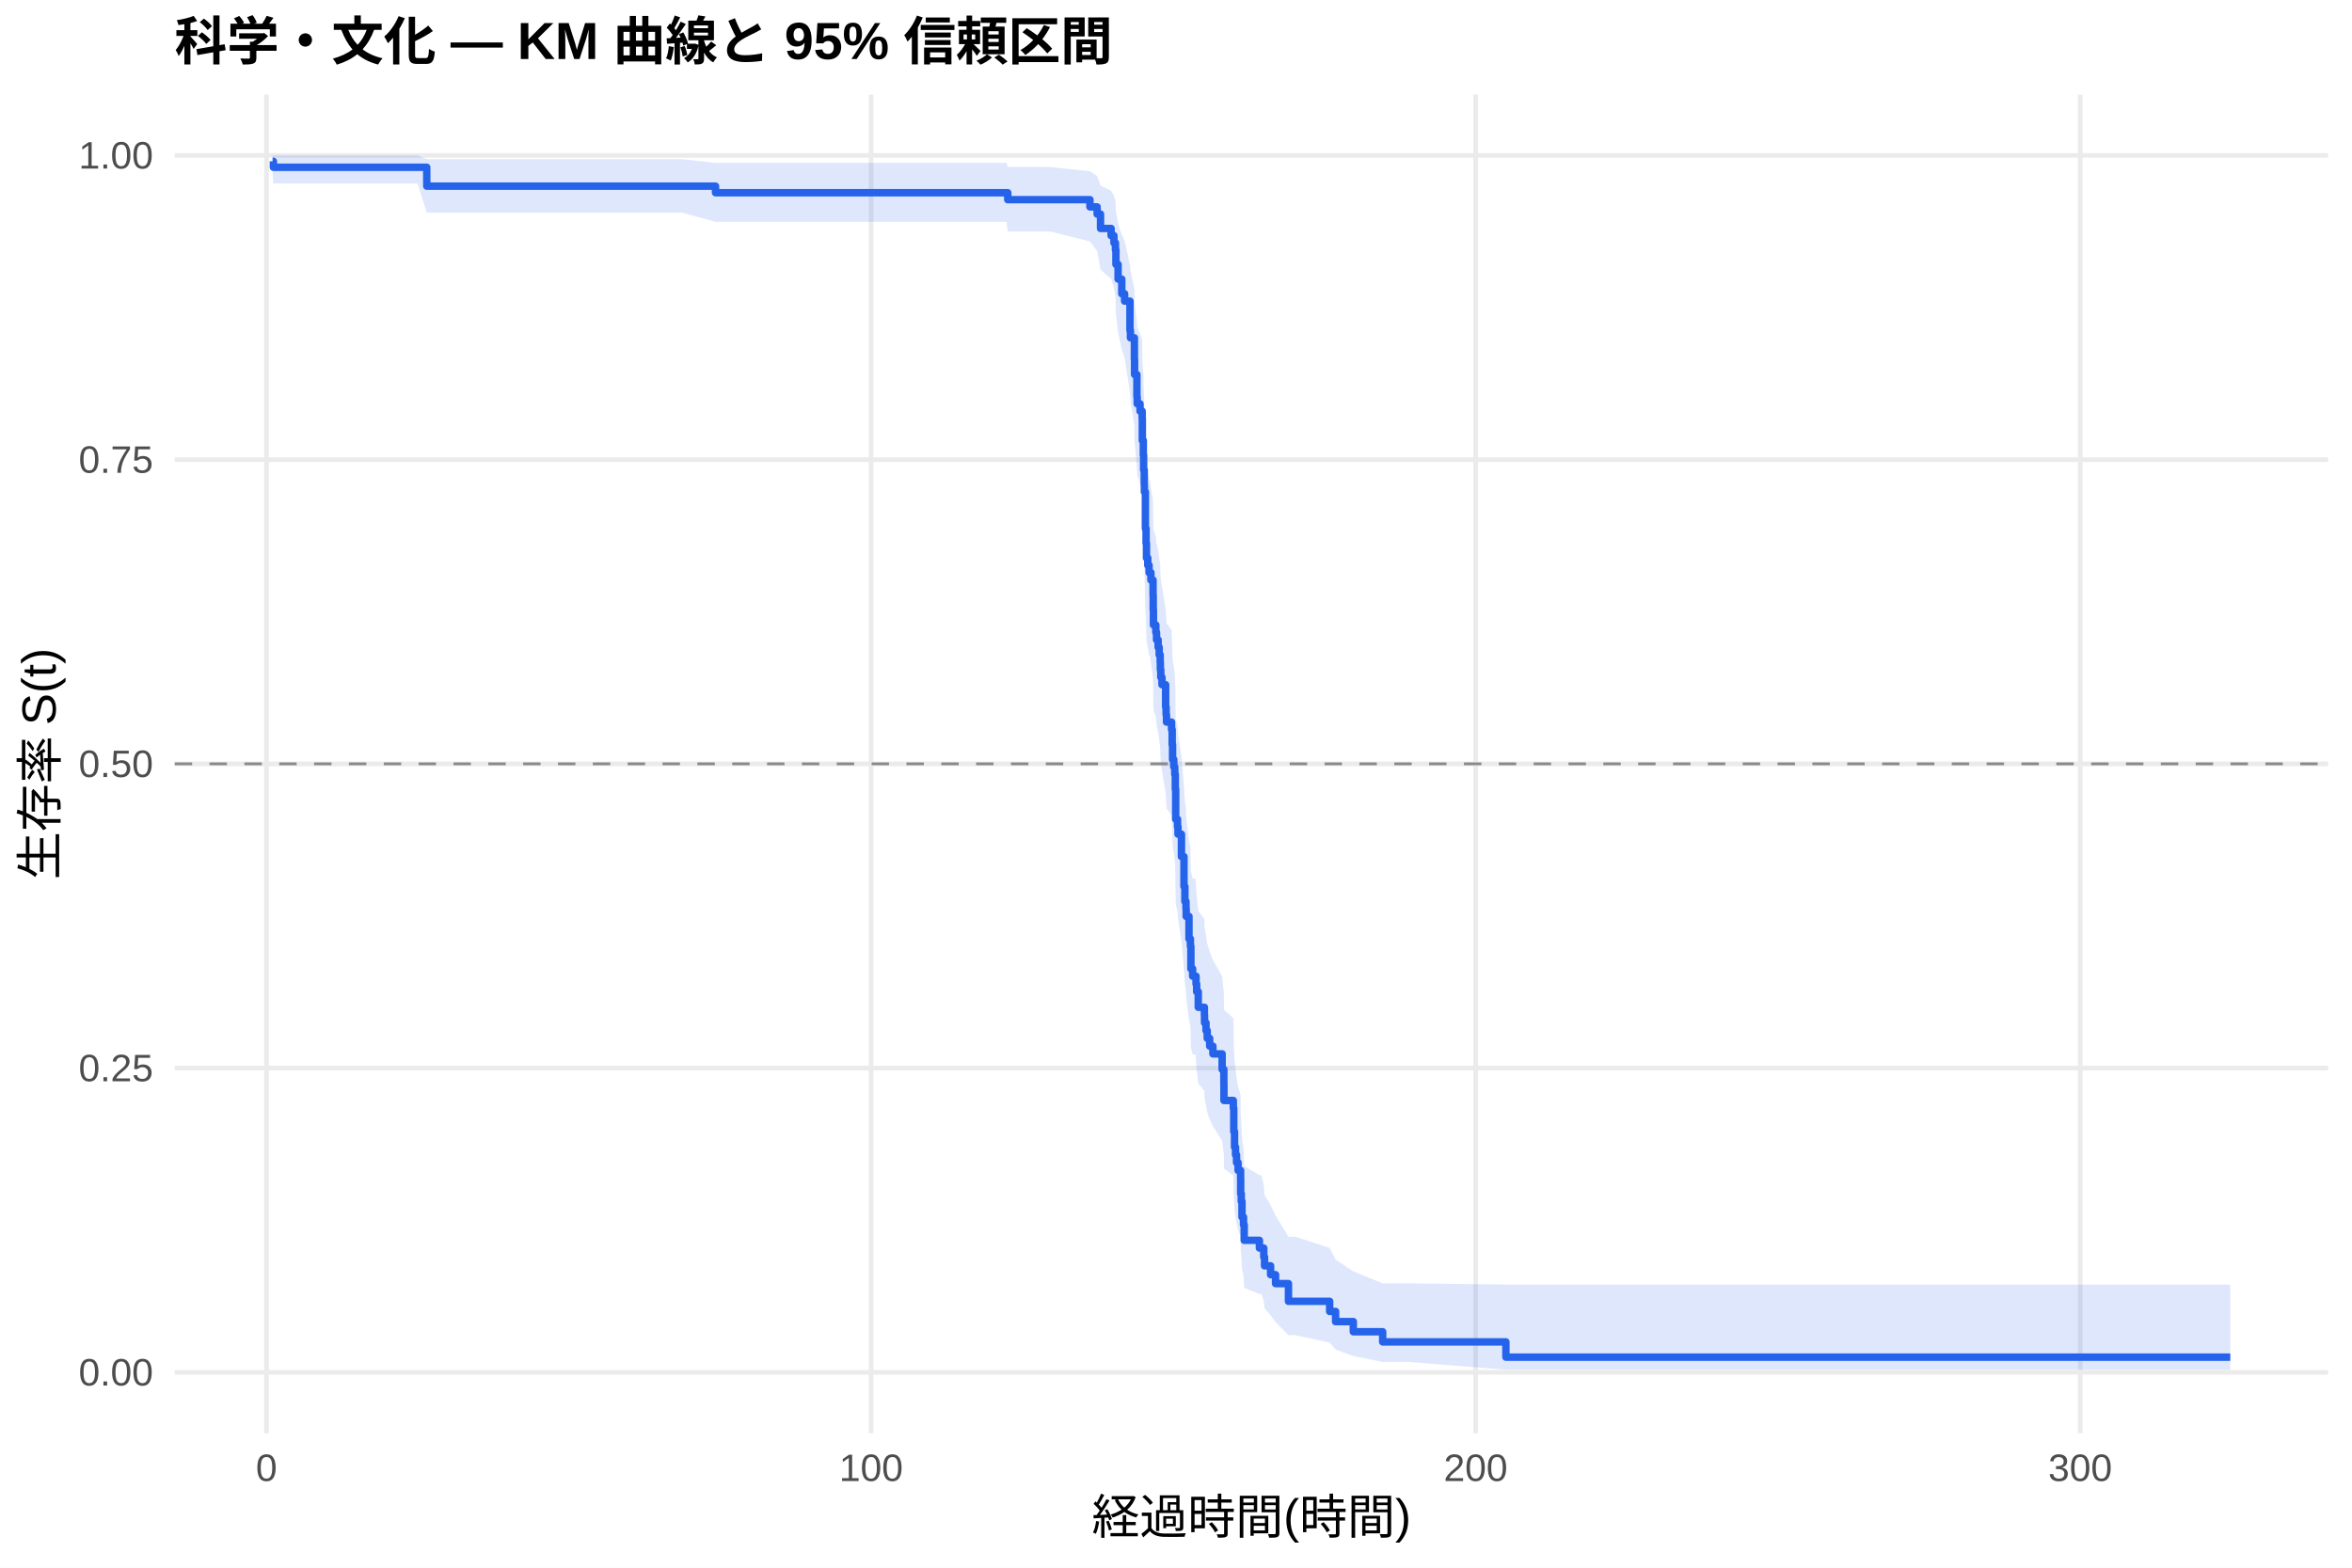
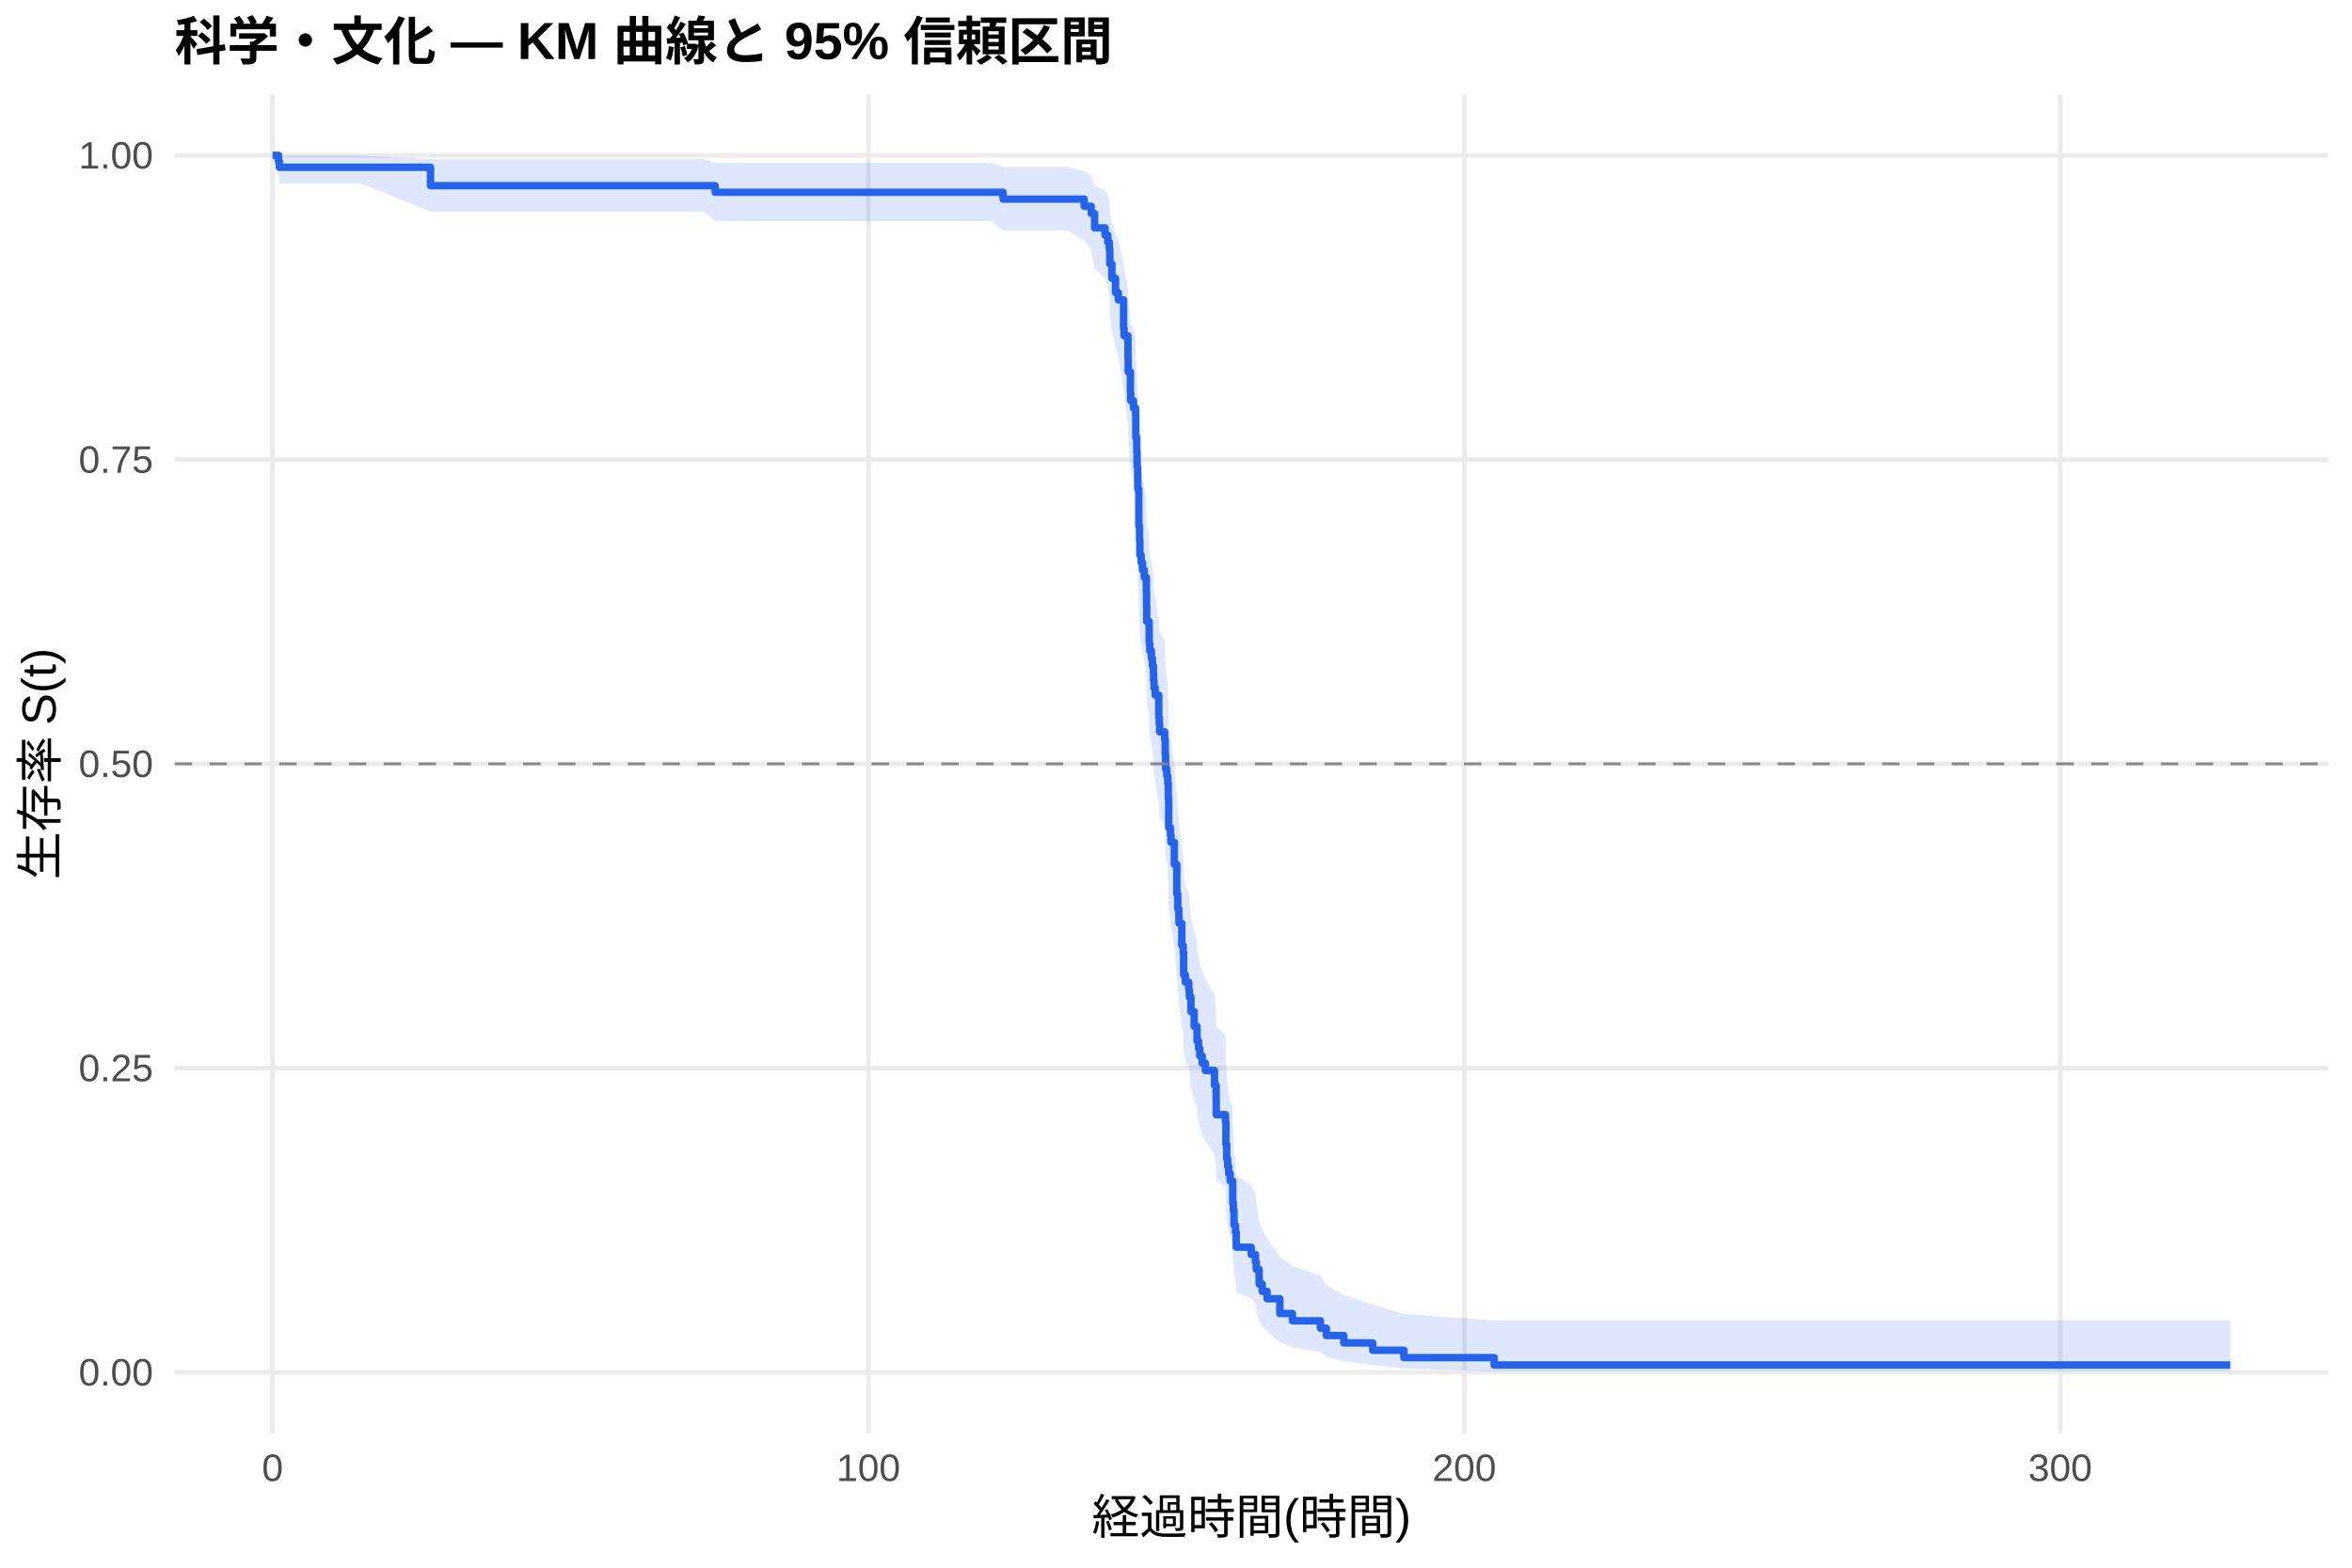
<svg xmlns="http://www.w3.org/2000/svg" width="540.00pt" height="360.00pt" viewBox="0 0 540.00 360.00">
  <g class="svglite">
    <defs>
      <style type="text/css">
    .svglite line, .svglite polyline, .svglite polygon, .svglite path, .svglite rect, .svglite circle {
      fill: none;
      stroke: #000000;
      stroke-linecap: round;
      stroke-linejoin: round;
      stroke-miterlimit: 10.00;
    }
    .svglite text {
      white-space: pre;
    }
    .svglite g.glyphgroup path {
      fill: inherit;
      stroke: none;
    }
  </style>
    </defs>
    <rect width="100%" height="100%" style="stroke: none; fill: #FFFFFF;" />
    <defs>
      <clipPath id="cpMC4wMHw1NDAuMDB8MC4wMHwzNjAuMDA=">
        <rect x="0.00" y="0.00" width="540.00" height="360.00" />
      </clipPath>
    </defs>
    <g clip-path="url(#cpMC4wMHw1NDAuMDB8MC4wMHwzNjAuMDA=)">
      <rect x="0" y="0.00" width="540.00" height="360.00" style="stroke-width: 1.07; stroke: none; fill: #FFFFFF;" />
    </g>
    <defs>
      <clipPath id="cpNDAuMTF8NTM0LjUyfDIxLjcxfDMyOS4xMg==">
        <rect x="40.11" y="21.71" width="494.41" height="307.41" />
      </clipPath>
    </defs>
    <g clip-path="url(#cpNDAuMTF8NTM0LjUyfDIxLjcxfDMyOS4xMg==)">
      <polyline points="40.11,315.14 534.52,315.14 " style="stroke-width: 1.07; stroke: #EBEBEB; stroke-linecap: butt;" />
      <polyline points="40.11,245.28 534.52,245.28 " style="stroke-width: 1.07; stroke: #EBEBEB; stroke-linecap: butt;" />
      <polyline points="40.11,175.41 534.52,175.41 " style="stroke-width: 1.07; stroke: #EBEBEB; stroke-linecap: butt;" />
      <polyline points="40.11,105.55 534.52,105.55 " style="stroke-width: 1.07; stroke: #EBEBEB; stroke-linecap: butt;" />
      <polyline points="40.11,35.68 534.52,35.68 " style="stroke-width: 1.07; stroke: #EBEBEB; stroke-linecap: butt;" />
-       <polyline points="61.19,329.12 61.19,21.71 " style="stroke-width: 1.07; stroke: #EBEBEB; stroke-linecap: butt;" />
-       <polyline points="200.00,329.12 200.00,21.71 " style="stroke-width: 1.07; stroke: #EBEBEB; stroke-linecap: butt;" />
-       <polyline points="338.80,329.12 338.80,21.71 " style="stroke-width: 1.07; stroke: #EBEBEB; stroke-linecap: butt;" />
-       <polyline points="477.60,329.12 477.60,21.71 " style="stroke-width: 1.07; stroke: #EBEBEB; stroke-linecap: butt;" />
-       <polygon points="62.58,35.68 62.77,35.68 67.95,35.68 76.51,35.68 95.87,35.68 97.98,36.56 107.28,36.56 118.43,36.56 127.22,36.56 156.53,36.56 164.28,37.41 169.25,37.41 187.55,37.41 198.96,37.41 208.49,37.41 217.81,37.41 223.48,37.41 231.09,37.41 231.37,38.34 241.08,38.34 250.24,39.34 251.89,40.40 252.67,42.63 255.10,43.80 255.75,44.99 256.10,46.20 256.21,48.69 256.23,48.69 256.70,51.28 257.55,53.94 258.20,55.28 259.43,60.78 259.54,62.18 260.45,66.44 260.49,69.31 261.02,73.67 261.09,75.14 261.74,76.61 262.23,78.09 262.27,82.57 262.50,85.57 262.57,88.60 262.71,91.65 262.74,93.18 262.97,100.89 263.13,104.01 263.22,107.14 263.52,108.71 263.82,110.29 264.01,110.29 264.24,111.89 264.73,115.10 264.77,118.33 264.82,121.58 265.37,123.21 265.53,124.84 265.90,126.47 266.14,128.11 266.37,129.75 266.41,131.40 266.51,133.05 266.78,134.70 267.62,139.68 267.73,141.35 267.82,143.02 268.98,144.69 269.12,148.04 269.21,151.41 269.49,153.10 269.72,154.79 269.84,158.19 269.93,165.02 270.35,166.73 270.46,168.45 271.25,173.63 271.83,180.58 272.04,184.07 272.29,185.82 272.34,187.58 272.98,192.87 273.31,194.64 273.42,199.97 273.82,201.76 274.49,201.76 274.60,203.60 274.74,205.45 275.11,209.17 276.52,211.03 276.55,212.90 276.89,214.77 277.17,216.65 277.73,218.54 278.47,220.43 280.59,224.22 280.99,228.04 281.01,231.88 283.16,233.80 283.26,239.63 283.44,243.55 283.67,245.52 283.90,247.49 284.25,249.48 284.83,251.47 284.85,255.48 284.99,257.50 285.15,261.57 285.50,263.63 285.66,267.76 289.15,269.85 289.62,269.85 290.15,272.14 290.33,274.45 291.72,276.79 292.86,279.15 295.82,283.99 297.37,283.99 305.28,286.58 306.64,289.24 310.71,291.96 317.45,294.71 323.32,294.71 345.74,294.98 512.05,294.98 512.05,314.54 345.74,314.54 323.32,312.75 317.45,312.75 310.71,311.40 306.64,309.90 305.28,308.30 297.37,306.61 295.82,306.61 292.86,303.60 291.72,302.03 290.33,300.44 290.15,298.81 289.62,297.16 289.15,297.16 285.66,295.74 285.50,292.85 285.15,291.39 284.99,288.43 284.85,286.93 284.83,283.91 284.25,282.39 283.90,280.86 283.67,279.32 283.44,277.77 283.26,274.65 283.16,269.92 281.01,268.34 280.99,265.14 280.59,261.92 278.47,258.68 277.73,257.05 277.17,255.41 276.89,253.77 276.55,252.13 276.52,250.48 275.11,248.82 274.74,245.50 274.60,243.83 274.49,242.16 273.82,242.16 273.42,240.55 273.31,235.71 272.98,234.09 272.34,229.21 272.29,227.57 272.04,225.93 271.83,222.65 271.25,216.03 270.46,211.03 270.35,209.36 269.93,207.68 269.84,200.95 269.72,197.56 269.49,195.86 269.21,194.16 269.12,190.74 268.98,187.31 267.82,185.60 267.73,183.87 267.62,182.15 266.78,176.95 266.51,175.21 266.41,173.47 266.37,171.72 266.14,169.98 265.90,168.22 265.53,166.47 265.37,164.71 264.82,162.94 264.77,159.41 264.73,155.85 264.24,152.29 264.01,150.50 263.82,150.50 263.52,148.74 263.22,146.98 263.13,143.45 262.97,139.90 262.74,130.97 262.71,129.17 262.57,125.55 262.50,121.92 262.27,118.27 262.23,112.75 261.74,110.90 261.09,109.04 261.02,107.18 260.49,101.55 260.45,97.76 259.54,92.02 259.43,90.09 258.20,82.27 257.55,80.29 256.70,76.28 256.23,72.21 256.21,72.21 256.10,68.17 255.75,66.11 255.10,64.04 252.67,61.94 251.89,57.64 250.24,55.43 241.08,53.16 231.37,53.16 231.09,50.94 223.48,50.94 217.81,50.94 208.49,50.94 198.96,50.94 187.55,50.94 169.25,50.94 164.28,50.94 156.53,48.81 127.22,48.81 118.43,48.81 107.28,48.81 97.98,48.81 95.87,42.14 76.51,42.14 67.95,42.14 62.77,42.14 62.58,39.70 " style="stroke-width: 0.00; stroke: none; stroke-linecap: butt; fill: #2563EB; fill-opacity: 0.15;" />
-       <polyline points="62.58,35.68 62.77,35.68 67.95,35.68 76.51,35.68 95.87,35.68 97.98,36.56 107.28,36.56 118.43,36.56 127.22,36.56 156.53,36.56 164.28,37.41 169.25,37.41 187.55,37.41 198.96,37.41 208.49,37.41 217.81,37.41 223.48,37.41 231.09,37.41 231.37,38.34 241.08,38.34 250.24,39.34 251.89,40.40 252.67,42.63 255.10,43.80 255.75,44.99 256.10,46.20 256.21,48.69 256.23,48.69 256.70,51.28 257.55,53.94 258.20,55.28 259.43,60.78 259.54,62.18 260.45,66.44 260.49,69.31 261.02,73.67 261.09,75.14 261.74,76.61 262.23,78.09 262.27,82.57 262.50,85.57 262.57,88.60 262.71,91.65 262.74,93.18 262.97,100.89 263.13,104.01 263.22,107.14 263.52,108.71 263.82,110.29 264.01,110.29 264.24,111.89 264.73,115.10 264.77,118.33 264.82,121.58 265.37,123.21 265.53,124.84 265.90,126.47 266.14,128.11 266.37,129.75 266.41,131.40 266.51,133.05 266.78,134.70 267.62,139.68 267.73,141.35 267.82,143.02 268.98,144.69 269.12,148.04 269.21,151.41 269.49,153.10 269.72,154.79 269.84,158.19 269.93,165.02 270.35,166.73 270.46,168.45 271.25,173.63 271.83,180.58 272.04,184.07 272.29,185.82 272.34,187.58 272.98,192.87 273.31,194.64 273.42,199.97 273.82,201.76 274.49,201.76 274.60,203.60 274.74,205.45 275.11,209.17 276.52,211.03 276.55,212.90 276.89,214.77 277.17,216.65 277.73,218.54 278.47,220.43 280.59,224.22 280.99,228.04 281.01,231.88 283.16,233.80 283.26,239.63 283.44,243.55 283.67,245.52 283.90,247.49 284.25,249.48 284.83,251.47 284.85,255.48 284.99,257.50 285.15,261.57 285.50,263.63 285.66,267.76 289.15,269.85 289.62,269.85 290.15,272.14 290.33,274.45 291.72,276.79 292.86,279.15 295.82,283.99 297.37,283.99 305.28,286.58 306.64,289.24 310.71,291.96 317.45,294.71 323.32,294.71 345.74,294.98 512.05,294.98 " style="stroke-width: 1.07; stroke: none; stroke-linecap: butt;" />
-       <polyline points="512.05,314.54 345.74,314.54 323.32,312.75 317.45,312.75 310.71,311.40 306.64,309.90 305.28,308.30 297.37,306.61 295.82,306.61 292.86,303.60 291.72,302.03 290.33,300.44 290.15,298.81 289.62,297.16 289.15,297.16 285.66,295.74 285.50,292.85 285.15,291.39 284.99,288.43 284.85,286.93 284.83,283.91 284.25,282.39 283.90,280.86 283.67,279.32 283.44,277.77 283.26,274.65 283.16,269.92 281.01,268.34 280.99,265.14 280.59,261.92 278.47,258.68 277.73,257.05 277.17,255.41 276.89,253.77 276.55,252.13 276.52,250.48 275.11,248.82 274.74,245.50 274.60,243.83 274.49,242.16 273.82,242.16 273.42,240.55 273.31,235.71 272.98,234.09 272.34,229.21 272.29,227.57 272.04,225.93 271.83,222.65 271.25,216.03 270.46,211.03 270.35,209.36 269.93,207.68 269.84,200.95 269.72,197.56 269.49,195.86 269.21,194.16 269.12,190.74 268.98,187.31 267.82,185.60 267.73,183.87 267.62,182.15 266.78,176.95 266.51,175.21 266.41,173.47 266.37,171.72 266.14,169.98 265.90,168.22 265.53,166.47 265.37,164.71 264.82,162.94 264.77,159.41 264.73,155.85 264.24,152.29 264.01,150.50 263.82,150.50 263.52,148.74 263.22,146.98 263.13,143.45 262.97,139.90 262.74,130.97 262.71,129.17 262.57,125.55 262.50,121.92 262.27,118.27 262.23,112.75 261.74,110.90 261.09,109.04 261.02,107.18 260.49,101.55 260.45,97.76 259.54,92.02 259.43,90.09 258.20,82.27 257.55,80.29 256.70,76.28 256.23,72.21 256.21,72.21 256.10,68.17 255.75,66.11 255.10,64.04 252.67,61.94 251.89,57.64 250.24,55.43 241.08,53.16 231.37,53.16 231.09,50.94 223.48,50.94 217.81,50.94 208.49,50.94 198.96,50.94 187.55,50.94 169.25,50.94 164.28,50.94 156.53,48.81 127.22,48.81 118.43,48.81 107.28,48.81 97.98,48.81 95.87,42.14 76.51,42.14 67.95,42.14 62.77,42.14 62.58,39.70 " style="stroke-width: 1.07; stroke: none; stroke-linecap: butt;" />
-       <polyline points="62.58,37.04 62.77,37.04 62.77,38.41 67.95,38.41 67.95,38.41 76.51,38.41 76.51,38.41 95.87,38.41 95.87,38.41 97.98,38.41 97.98,42.75 107.28,42.75 107.28,42.75 118.43,42.75 118.43,42.75 127.22,42.75 127.22,42.75 156.53,42.75 156.53,42.75 164.28,42.75 164.28,44.26 169.25,44.26 169.25,44.26 187.55,44.26 187.55,44.26 198.96,44.26 198.96,44.26 208.49,44.26 208.49,44.26 217.81,44.26 217.81,44.26 223.48,44.26 223.48,44.26 231.09,44.26 231.09,44.26 231.37,44.26 231.37,45.85 241.08,45.85 241.08,45.85 250.24,45.85 250.24,47.51 251.89,47.51 251.89,49.16 252.67,49.16 252.67,52.46 255.10,52.46 255.10,54.11 255.75,54.11 255.75,55.77 256.10,55.77 256.10,57.42 256.21,57.42 256.21,60.72 256.23,60.72 256.23,60.72 256.70,60.72 256.70,64.09 257.55,64.09 257.55,67.46 258.20,67.46 258.20,69.15 259.43,69.15 259.43,75.89 259.54,75.89 259.54,77.57 260.45,77.57 260.45,82.63 260.49,82.63 260.49,86.00 261.02,86.00 261.02,91.05 261.09,91.05 261.09,92.73 261.74,92.73 261.74,94.42 262.23,94.42 262.23,96.10 262.27,96.10 262.27,101.16 262.50,101.16 262.50,104.53 262.57,104.53 262.57,107.90 262.71,107.90 262.71,111.27 262.74,111.27 262.74,112.95 262.97,112.95 262.97,121.38 263.13,121.38 263.13,124.75 263.22,124.75 263.22,128.12 263.52,128.12 263.52,129.80 263.82,129.80 263.82,131.49 264.01,131.49 264.01,131.49 264.24,131.49 264.24,133.20 264.73,133.20 264.73,136.64 264.77,136.64 264.77,140.07 264.82,140.07 264.82,143.50 265.37,143.50 265.37,145.22 265.53,145.22 265.53,146.94 265.90,146.94 265.90,148.65 266.14,148.65 266.14,150.37 266.37,150.37 266.37,152.08 266.41,152.08 266.41,153.80 266.51,153.80 266.51,155.52 266.78,155.52 266.78,157.23 267.62,157.23 267.62,162.38 267.73,162.38 267.73,164.10 267.82,164.10 267.82,165.82 268.98,165.82 268.98,167.53 269.12,167.53 269.12,170.97 269.21,170.97 269.21,174.40 269.49,174.40 269.49,176.11 269.72,176.11 269.72,177.83 269.84,177.83 269.84,181.26 269.93,181.26 269.93,188.13 270.35,188.13 270.35,189.85 270.46,189.85 270.46,191.56 271.25,191.56 271.25,196.71 271.83,196.71 271.83,203.58 272.04,203.58 272.04,207.01 272.29,207.01 272.29,208.73 272.34,208.73 272.34,210.44 272.98,210.44 272.98,215.59 273.31,215.59 273.31,217.31 273.42,217.31 273.42,222.46 273.82,222.46 273.82,224.17 274.49,224.17 274.49,224.17 274.60,224.17 274.60,225.96 274.74,225.96 274.74,227.74 275.11,227.74 275.11,231.31 276.52,231.31 276.52,233.09 276.55,233.09 276.55,234.88 276.89,234.88 276.89,236.66 277.17,236.66 277.17,238.44 277.73,238.44 277.73,240.23 278.47,240.23 278.47,242.01 280.59,242.01 280.59,245.58 280.99,245.58 280.99,249.15 281.01,249.15 281.01,252.71 283.16,252.71 283.16,254.50 283.26,254.50 283.26,259.85 283.44,259.85 283.44,263.42 283.67,263.42 283.67,265.20 283.90,265.20 283.90,266.98 284.25,266.98 284.25,268.77 284.83,268.77 284.83,270.55 284.85,270.55 284.85,274.12 284.99,274.12 284.99,275.90 285.15,275.90 285.15,279.47 285.50,279.47 285.50,281.25 285.66,281.25 285.66,284.82 289.15,284.82 289.15,286.60 289.62,286.60 289.62,286.60 290.15,286.60 290.15,288.64 290.33,288.64 290.33,290.68 291.72,290.68 291.72,292.72 292.86,292.72 292.86,294.76 295.82,294.76 295.82,298.83 297.37,298.83 297.37,298.83 305.28,298.83 305.28,301.16 306.64,301.16 306.64,303.49 310.71,303.49 310.71,305.82 317.45,305.82 317.45,308.15 323.32,308.15 323.32,308.15 345.74,308.15 345.74,311.65 512.05,311.65 512.05,311.65 " style="stroke-width: 1.71; stroke: #2563EB; stroke-linecap: butt;" />
+       <polyline points="62.58,329.12 62.58,21.71 " style="stroke-width: 1.07; stroke: #EBEBEB; stroke-linecap: butt;" />
+       <polyline points="199.39,329.12 199.39,21.71 " style="stroke-width: 1.07; stroke: #EBEBEB; stroke-linecap: butt;" />
+       <polyline points="336.20,329.12 336.20,21.71 " style="stroke-width: 1.07; stroke: #EBEBEB; stroke-linecap: butt;" />
+       <polyline points="473.01,329.12 473.01,21.71 " style="stroke-width: 1.07; stroke: #EBEBEB; stroke-linecap: butt;" />
+       <polygon points="62.58,35.68 63.95,35.68 64.13,35.68 74.33,35.68 82.76,35.68 98.84,36.55 101.85,36.55 113.09,36.55 124.08,36.55 132.74,36.55 161.63,36.55 164.19,37.39 174.17,37.39 192.21,37.39 203.45,37.39 212.85,37.39 222.03,37.39 227.62,37.39 230.31,38.30 235.12,38.30 244.97,38.30 248.92,39.30 250.54,40.35 251.31,42.57 253.71,43.73 254.34,44.92 254.69,46.13 254.80,48.62 255.28,51.17 256.12,53.78 256.76,55.11 257.97,60.52 258.08,61.89 258.97,66.07 259.02,68.89 259.54,73.18 259.61,74.62 259.91,74.62 260.25,76.09 260.73,77.57 260.77,82.04 261.00,85.04 261.07,88.07 261.21,91.12 261.23,92.65 261.46,100.37 261.62,103.49 261.71,106.62 262.01,108.19 262.30,109.77 262.71,111.35 263.19,114.52 263.24,117.70 263.28,120.90 263.83,122.51 263.85,125.73 263.99,127.34 264.35,128.96 264.58,130.58 264.81,132.21 264.86,133.84 264.95,135.47 265.22,137.10 266.04,142.03 266.16,143.67 266.25,145.33 267.39,146.98 267.52,150.30 267.61,153.63 267.89,155.30 268.12,156.97 268.23,160.32 268.32,167.07 268.73,168.76 268.85,170.46 269.62,175.57 270.19,182.44 270.40,185.89 270.65,187.62 270.69,189.35 271.33,194.57 271.65,196.32 271.76,201.58 272.15,203.35 272.93,205.11 273.06,206.88 273.43,210.43 274.18,214.00 274.82,215.79 274.84,217.58 275.18,219.38 275.46,221.18 276.01,222.99 276.74,224.80 278.83,228.44 279.22,232.10 279.24,235.77 281.36,237.62 281.46,243.20 281.64,246.94 281.87,248.83 282.09,250.72 282.44,252.61 283.01,254.52 283.03,258.35 283.17,260.28 283.32,264.17 283.67,266.12 283.83,270.07 287.27,272.06 288.25,274.07 288.43,276.09 289.09,280.17 289.80,282.24 290.92,284.32 293.84,288.56 296.73,290.72 303.16,292.90 304.51,295.11 308.52,297.34 315.16,299.58 322.32,301.74 343.04,303.21 512.05,303.21 512.05,314.90 343.04,314.90 322.32,314.29 315.16,313.49 308.52,312.57 304.51,311.58 303.16,310.52 296.73,309.41 293.84,308.26 290.92,305.87 289.80,304.63 289.09,303.38 288.43,300.80 288.25,299.49 287.27,298.16 283.83,296.82 283.67,294.10 283.32,292.72 283.17,289.93 283.03,288.52 283.01,285.68 282.44,284.25 282.09,282.81 281.87,281.36 281.64,279.90 281.46,276.97 281.36,272.53 279.24,271.03 279.22,268.03 278.83,265.01 276.74,261.97 276.01,260.44 275.46,258.90 275.18,257.37 274.84,255.82 274.82,254.28 274.18,252.73 273.43,249.61 273.06,246.48 272.93,244.91 272.15,243.34 271.76,241.76 271.65,237.00 271.33,235.41 270.69,230.61 270.65,229.00 270.40,227.39 270.19,224.16 269.62,217.66 268.85,212.75 268.73,211.10 268.32,209.46 268.23,202.84 268.12,199.51 267.89,197.84 267.61,196.17 267.52,192.82 267.39,189.46 266.25,187.77 266.16,186.08 266.04,184.38 265.22,179.28 264.95,177.58 264.86,175.87 264.81,174.16 264.58,172.44 264.35,170.72 263.99,169.00 263.85,167.27 263.83,163.81 263.28,162.07 263.24,158.59 263.19,155.09 262.71,151.58 262.30,149.82 262.01,148.05 261.71,146.29 261.62,142.74 261.46,139.17 261.23,130.18 261.21,128.37 261.07,124.74 261.00,121.08 260.77,117.41 260.73,111.85 260.25,109.99 259.91,108.12 259.61,108.12 259.54,106.29 259.02,100.77 258.97,97.06 258.08,91.43 257.97,89.54 256.76,81.88 256.12,79.94 255.28,76.01 254.80,72.03 254.69,67.98 254.34,65.92 253.71,63.84 251.31,61.74 250.54,57.42 248.92,55.20 244.97,52.93 235.12,52.93 230.31,52.93 227.62,50.75 222.03,50.75 212.85,50.75 203.45,50.75 192.21,50.75 174.17,50.75 164.19,50.75 161.63,48.61 132.74,48.61 124.08,48.61 113.09,48.61 101.85,48.61 98.84,48.61 82.76,42.14 74.33,42.14 64.13,42.14 63.95,39.70 62.58,35.68 " style="stroke-width: 0.00; stroke: none; stroke-linecap: butt; fill: #2563EB; fill-opacity: 0.15;" />
+       <polyline points="62.58,35.68 63.95,35.68 64.13,35.68 74.33,35.68 82.76,35.68 98.84,36.55 101.85,36.55 113.09,36.55 124.08,36.55 132.74,36.55 161.63,36.55 164.19,37.39 174.17,37.39 192.21,37.39 203.45,37.39 212.85,37.39 222.03,37.39 227.62,37.39 230.31,38.30 235.12,38.30 244.97,38.30 248.92,39.30 250.54,40.35 251.31,42.57 253.71,43.73 254.34,44.92 254.69,46.13 254.80,48.62 255.28,51.17 256.12,53.78 256.76,55.11 257.97,60.52 258.08,61.89 258.97,66.07 259.02,68.89 259.54,73.18 259.61,74.62 259.91,74.62 260.25,76.09 260.73,77.57 260.77,82.04 261.00,85.04 261.07,88.07 261.21,91.12 261.23,92.65 261.46,100.37 261.62,103.49 261.71,106.62 262.01,108.19 262.30,109.77 262.71,111.35 263.19,114.52 263.24,117.70 263.28,120.90 263.83,122.51 263.85,125.73 263.99,127.34 264.35,128.96 264.58,130.58 264.81,132.21 264.86,133.84 264.95,135.47 265.22,137.10 266.04,142.03 266.16,143.67 266.25,145.33 267.39,146.98 267.52,150.30 267.61,153.63 267.89,155.30 268.12,156.97 268.23,160.32 268.32,167.07 268.73,168.76 268.85,170.46 269.62,175.57 270.19,182.44 270.40,185.89 270.65,187.62 270.69,189.35 271.33,194.57 271.65,196.32 271.76,201.58 272.15,203.35 272.93,205.11 273.06,206.88 273.43,210.43 274.18,214.00 274.82,215.79 274.84,217.58 275.18,219.38 275.46,221.18 276.01,222.99 276.74,224.80 278.83,228.44 279.22,232.10 279.24,235.77 281.36,237.62 281.46,243.20 281.64,246.94 281.87,248.83 282.09,250.72 282.44,252.61 283.01,254.52 283.03,258.35 283.17,260.28 283.32,264.17 283.67,266.12 283.83,270.07 287.27,272.06 288.25,274.07 288.43,276.09 289.09,280.17 289.80,282.24 290.92,284.32 293.84,288.56 296.73,290.72 303.16,292.90 304.51,295.11 308.52,297.34 315.16,299.58 322.32,301.74 343.04,303.21 512.05,303.21 " style="stroke-width: 1.07; stroke: none; stroke-linecap: butt;" />
+       <polyline points="512.05,314.90 343.04,314.90 322.32,314.29 315.16,313.49 308.52,312.57 304.51,311.58 303.16,310.52 296.73,309.41 293.84,308.26 290.92,305.87 289.80,304.63 289.09,303.38 288.43,300.80 288.25,299.49 287.27,298.16 283.83,296.82 283.67,294.10 283.32,292.72 283.17,289.93 283.03,288.52 283.01,285.68 282.44,284.25 282.09,282.81 281.87,281.36 281.64,279.90 281.46,276.97 281.36,272.53 279.24,271.03 279.22,268.03 278.83,265.01 276.74,261.97 276.01,260.44 275.46,258.90 275.18,257.37 274.84,255.82 274.82,254.28 274.18,252.73 273.43,249.61 273.06,246.48 272.93,244.91 272.15,243.34 271.76,241.76 271.65,237.00 271.33,235.41 270.69,230.61 270.65,229.00 270.40,227.39 270.19,224.16 269.62,217.66 268.85,212.75 268.73,211.10 268.32,209.46 268.23,202.84 268.12,199.51 267.89,197.84 267.61,196.17 267.52,192.82 267.39,189.46 266.25,187.77 266.16,186.08 266.04,184.38 265.22,179.28 264.95,177.58 264.86,175.87 264.81,174.16 264.58,172.44 264.35,170.72 263.99,169.00 263.85,167.27 263.83,163.81 263.28,162.07 263.24,158.59 263.19,155.09 262.71,151.58 262.30,149.82 262.01,148.05 261.71,146.29 261.62,142.74 261.46,139.17 261.23,130.18 261.21,128.37 261.07,124.74 261.00,121.08 260.77,117.41 260.73,111.85 260.25,109.99 259.91,108.12 259.61,108.12 259.54,106.29 259.02,100.77 258.97,97.06 258.08,91.43 257.97,89.54 256.76,81.88 256.12,79.94 255.28,76.01 254.80,72.03 254.69,67.98 254.34,65.92 253.71,63.84 251.31,61.74 250.54,57.42 248.92,55.20 244.97,52.93 235.12,52.93 230.31,52.93 227.62,50.75 222.03,50.75 212.85,50.75 203.45,50.75 192.21,50.75 174.17,50.75 164.19,50.75 161.63,48.61 132.74,48.61 124.08,48.61 113.09,48.61 101.85,48.61 98.84,48.61 82.76,42.14 74.33,42.14 64.13,42.14 63.95,39.70 62.58,35.68 " style="stroke-width: 1.07; stroke: none; stroke-linecap: butt;" />
+       <polyline points="62.58,35.68 63.95,35.68 63.95,37.04 64.13,37.04 64.13,38.41 74.33,38.41 74.33,38.41 82.76,38.41 82.76,38.41 98.84,38.41 98.84,42.64 101.85,42.64 101.85,42.64 113.09,42.64 113.09,42.64 124.08,42.64 124.08,42.64 132.74,42.64 132.74,42.64 161.63,42.64 161.63,42.64 164.19,42.64 164.19,44.15 174.17,44.15 174.17,44.15 192.21,44.15 192.21,44.15 203.45,44.15 203.45,44.15 212.85,44.15 212.85,44.15 222.03,44.15 222.03,44.15 227.62,44.15 227.62,44.15 230.31,44.15 230.31,45.72 235.12,45.72 235.12,45.72 244.97,45.72 244.97,45.72 248.92,45.72 248.92,47.37 250.54,47.37 250.54,49.02 251.31,49.02 251.31,52.33 253.71,52.33 253.71,53.98 254.34,53.98 254.34,55.63 254.69,55.63 254.69,57.29 254.80,57.29 254.80,60.59 255.28,60.59 255.28,63.90 256.12,63.90 256.12,67.20 256.76,67.20 256.76,68.86 257.97,68.86 257.97,75.47 258.08,75.47 258.08,77.12 258.97,77.12 258.97,82.08 259.02,82.08 259.02,85.39 259.54,85.39 259.54,90.34 259.61,90.34 259.61,92.00 259.91,92.00 259.91,92.00 260.25,92.00 260.25,93.69 260.73,93.69 260.73,95.38 260.77,95.38 260.77,100.45 261.00,100.45 261.00,103.83 261.07,103.83 261.07,107.21 261.21,107.21 261.21,110.59 261.23,110.59 261.23,112.28 261.46,112.28 261.46,120.74 261.62,120.74 261.62,124.12 261.71,124.12 261.71,127.50 262.01,127.50 262.01,129.19 262.30,129.19 262.30,130.88 262.71,130.88 262.71,132.57 263.19,132.57 263.19,135.95 263.24,135.95 263.24,139.33 263.28,139.33 263.28,142.71 263.83,142.71 263.83,144.40 263.85,144.40 263.85,147.78 263.99,147.78 263.99,149.47 264.35,149.47 264.35,151.16 264.58,151.16 264.58,152.86 264.81,152.86 264.81,154.55 264.86,154.55 264.86,156.24 264.95,156.24 264.95,157.93 265.22,157.93 265.22,159.62 266.04,159.62 266.04,164.69 266.16,164.69 266.16,166.38 266.25,166.38 266.25,168.07 267.39,168.07 267.39,169.76 267.52,169.76 267.52,173.14 267.61,173.14 267.61,176.52 267.89,176.52 267.89,178.21 268.12,178.21 268.12,179.90 268.23,179.90 268.23,183.28 268.32,183.28 268.32,190.05 268.73,190.05 268.73,191.74 268.85,191.74 268.85,193.43 269.62,193.43 269.62,198.50 270.19,198.50 270.19,205.26 270.40,205.26 270.40,208.64 270.65,208.64 270.65,210.33 270.69,210.33 270.69,212.02 271.33,212.02 271.33,217.09 271.65,217.09 271.65,218.78 271.76,218.78 271.76,223.86 272.15,223.86 272.15,225.55 272.93,225.55 272.93,227.24 273.06,227.24 273.06,228.93 273.43,228.93 273.43,232.31 274.18,232.31 274.18,235.69 274.82,235.69 274.82,237.38 274.84,237.38 274.84,239.07 275.18,239.07 275.18,240.76 275.46,240.76 275.46,242.45 276.01,242.45 276.01,244.14 276.74,244.14 276.74,245.83 278.83,245.83 278.83,249.21 279.22,249.21 279.22,252.59 279.24,252.59 279.24,255.98 281.36,255.98 281.36,257.67 281.46,257.67 281.46,262.74 281.64,262.74 281.64,266.12 281.87,266.12 281.87,267.81 282.09,267.81 282.09,269.50 282.44,269.50 282.44,271.19 283.01,271.19 283.01,272.88 283.03,272.88 283.03,276.26 283.17,276.26 283.17,277.95 283.32,277.95 283.32,281.33 283.67,281.33 283.67,283.02 283.83,283.02 283.83,286.40 287.27,286.40 287.27,288.09 288.25,288.09 288.25,289.79 288.43,289.79 288.43,291.48 289.09,291.48 289.09,294.86 289.80,294.86 289.80,296.55 290.92,296.55 290.92,298.24 293.84,298.24 293.84,301.62 296.73,301.62 296.73,303.31 303.16,303.31 303.16,305.00 304.51,305.00 304.51,306.69 308.52,306.69 308.52,308.38 315.16,308.38 315.16,310.07 322.32,310.07 322.32,311.76 343.04,311.76 343.04,313.45 512.05,313.45 512.05,313.45 " style="stroke-width: 1.71; stroke: #2563EB; stroke-linecap: butt;" />
      <line x1="40.11" y1="175.41" x2="534.52" y2="175.41" style="stroke-width: 0.64; stroke: #888888; stroke-dasharray: 4.00,4.00; stroke-linecap: butt;" />
    </g>
    <g clip-path="url(#cpMC4wMHw1NDAuMDB8MC4wMHwzNjAuMDA=)">
      <text x="35.18" y="318.17" text-anchor="end" style="font-size: 8.80px;fill: #4D4D4D; font-family: &quot;Liberation Sans&quot;;" textLength="17.11px" lengthAdjust="spacingAndGlyphs">0.00</text>
      <text x="35.18" y="248.30" text-anchor="end" style="font-size: 8.80px;fill: #4D4D4D; font-family: &quot;Liberation Sans&quot;;" textLength="17.11px" lengthAdjust="spacingAndGlyphs">0.25</text>
      <text x="35.18" y="178.44" text-anchor="end" style="font-size: 8.80px;fill: #4D4D4D; font-family: &quot;Liberation Sans&quot;;" textLength="17.11px" lengthAdjust="spacingAndGlyphs">0.50</text>
      <text x="35.18" y="108.57" text-anchor="end" style="font-size: 8.80px;fill: #4D4D4D; font-family: &quot;Liberation Sans&quot;;" textLength="17.11px" lengthAdjust="spacingAndGlyphs">0.75</text>
      <text x="35.18" y="38.71" text-anchor="end" style="font-size: 8.80px;fill: #4D4D4D; font-family: &quot;Liberation Sans&quot;;" textLength="17.11px" lengthAdjust="spacingAndGlyphs">1.00</text>
-       <text x="61.19" y="340.10" text-anchor="middle" style="font-size: 8.80px;fill: #4D4D4D; font-family: &quot;Liberation Sans&quot;;" textLength="4.89px" lengthAdjust="spacingAndGlyphs">0</text>
-       <text x="200.00" y="340.10" text-anchor="middle" style="font-size: 8.80px;fill: #4D4D4D; font-family: &quot;Liberation Sans&quot;;" textLength="14.67px" lengthAdjust="spacingAndGlyphs">100</text>
-       <text x="338.80" y="340.10" text-anchor="middle" style="font-size: 8.80px;fill: #4D4D4D; font-family: &quot;Liberation Sans&quot;;" textLength="14.67px" lengthAdjust="spacingAndGlyphs">200</text>
-       <text x="477.60" y="340.10" text-anchor="middle" style="font-size: 8.80px;fill: #4D4D4D; font-family: &quot;Liberation Sans&quot;;" textLength="14.67px" lengthAdjust="spacingAndGlyphs">300</text>
+       <text x="62.58" y="340.10" text-anchor="middle" style="font-size: 8.80px;fill: #4D4D4D; font-family: &quot;Liberation Sans&quot;;" textLength="4.89px" lengthAdjust="spacingAndGlyphs">0</text>
+       <text x="199.39" y="340.10" text-anchor="middle" style="font-size: 8.80px;fill: #4D4D4D; font-family: &quot;Liberation Sans&quot;;" textLength="14.67px" lengthAdjust="spacingAndGlyphs">100</text>
+       <text x="336.20" y="340.10" text-anchor="middle" style="font-size: 8.80px;fill: #4D4D4D; font-family: &quot;Liberation Sans&quot;;" textLength="14.67px" lengthAdjust="spacingAndGlyphs">200</text>
+       <text x="473.01" y="340.10" text-anchor="middle" style="font-size: 8.80px;fill: #4D4D4D; font-family: &quot;Liberation Sans&quot;;" textLength="14.67px" lengthAdjust="spacingAndGlyphs">300</text>
      <text x="287.32" y="352.24" text-anchor="middle" style="font-size: 11.00px; font-family: &quot;Liberation Sans&quot;;" textLength="73.31px" lengthAdjust="spacingAndGlyphs">経過時間(時間)</text>
      <text transform="translate(13.05,175.41) rotate(-90)" text-anchor="middle" style="font-size: 11.00px; font-family: &quot;Liberation Sans&quot;;" textLength="53.78px" lengthAdjust="spacingAndGlyphs">生存率 S(t)</text>
      <text x="40.11" y="13.74" style="font-size: 12.00px; font-weight: bold; font-family: &quot;Liberation Sans&quot;;" textLength="215.33px" lengthAdjust="spacingAndGlyphs">科学・文化 — KM 曲線と 95% 信頼区間</text>
    </g>
  </g>
</svg>
